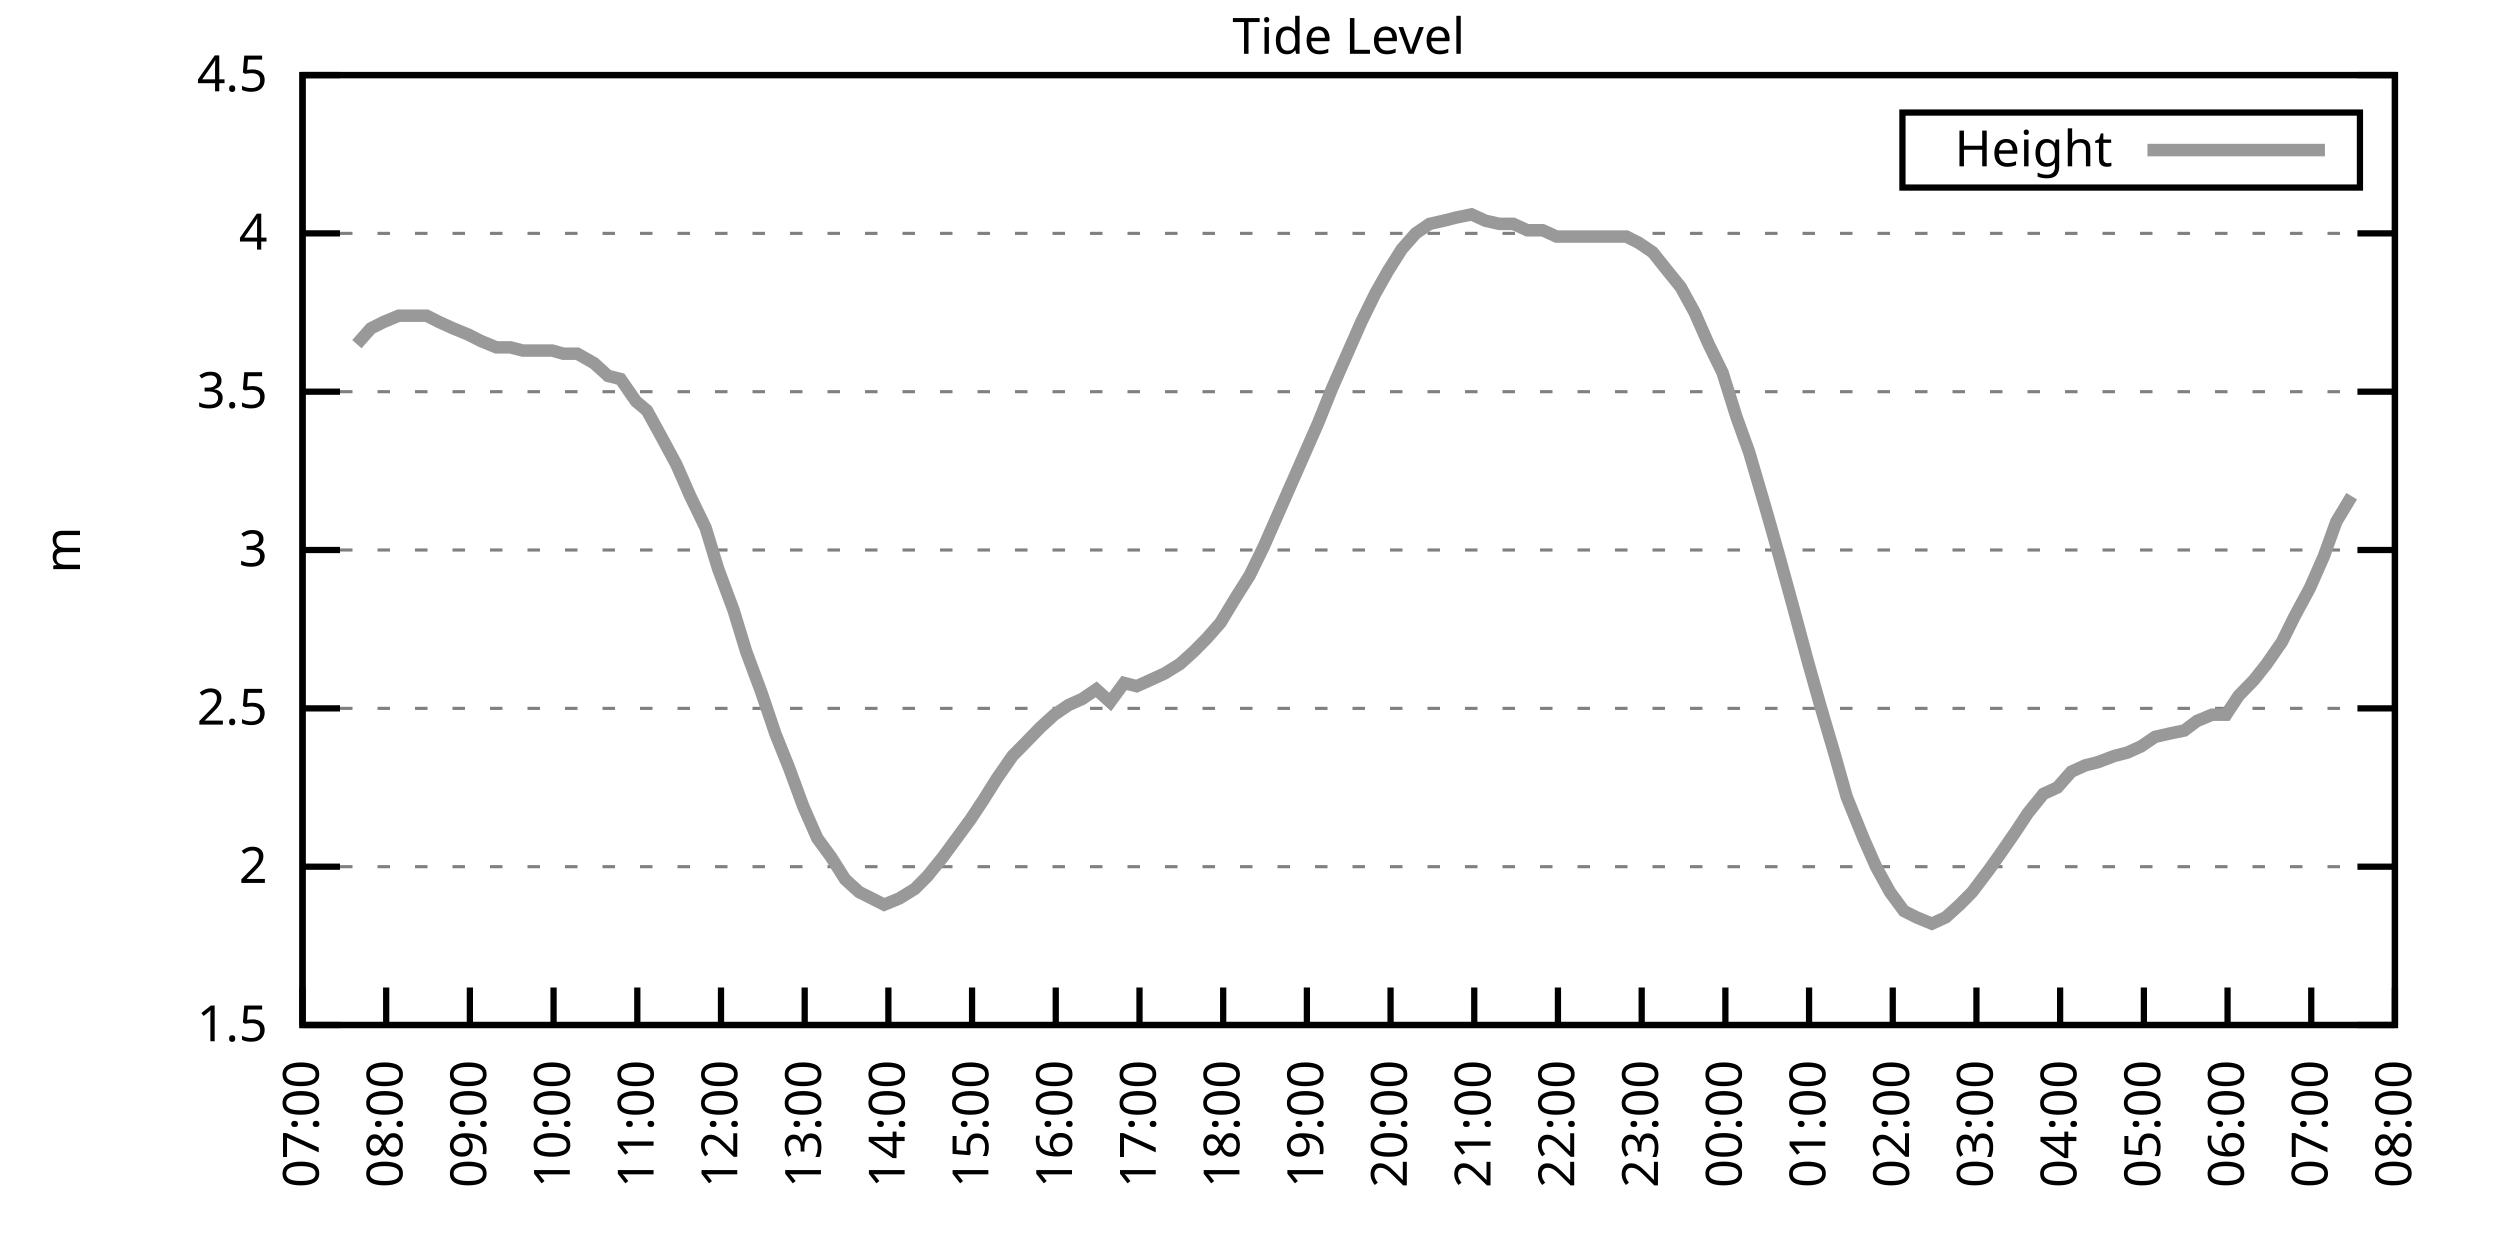
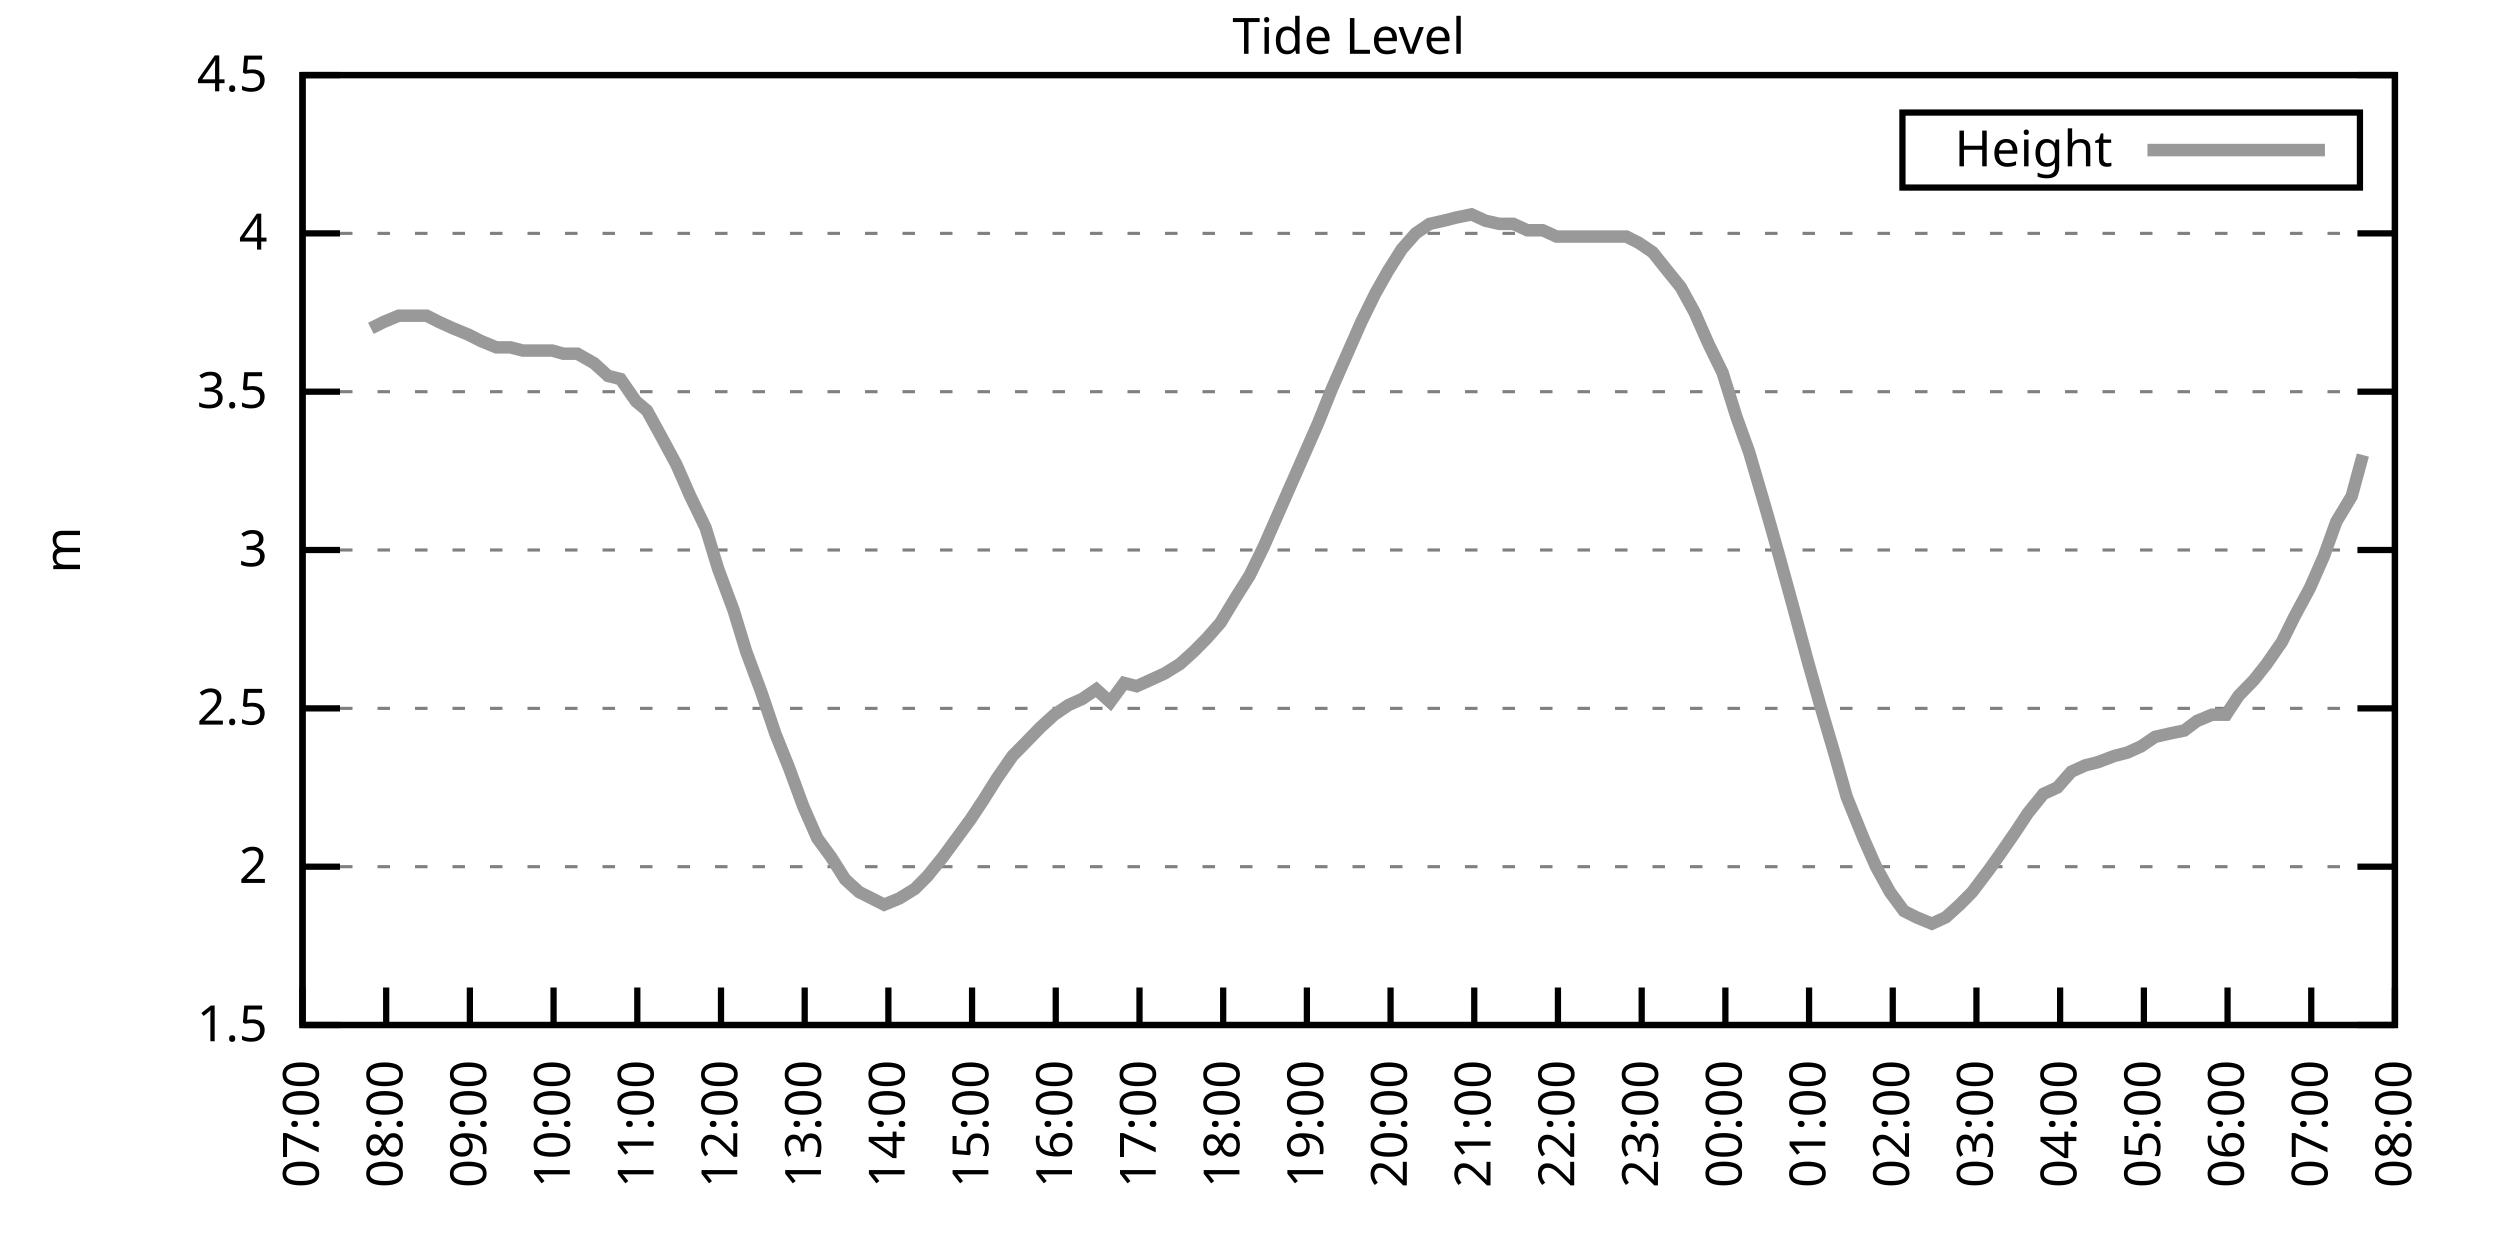
<svg xmlns="http://www.w3.org/2000/svg" xmlns:xlink="http://www.w3.org/1999/xlink" width="400" height="200" viewBox="0 0 400 200">
  <g id="gnuplot_canvas">
    <rect x="0" y="0" width="400" height="200" fill="none" />
    <defs>
      <circle id="gpDot" r="0.5" stroke-width="0.5" stroke="currentColor" />
      <path id="gpPt0" stroke-width="0.333" stroke="currentColor" d="M-1,0 h2 M0,-1 v2" />
      <path id="gpPt1" stroke-width="0.333" stroke="currentColor" d="M-1,-1 L1,1 M1,-1 L-1,1" />
      <path id="gpPt2" stroke-width="0.333" stroke="currentColor" d="M-1,0 L1,0 M0,-1 L0,1 M-1,-1 L1,1 M-1,1 L1,-1" />
      <rect id="gpPt3" stroke-width="0.333" stroke="currentColor" x="-1" y="-1" width="2" height="2" />
      <rect id="gpPt4" stroke-width="0.333" stroke="currentColor" fill="currentColor" x="-1" y="-1" width="2" height="2" />
      <circle id="gpPt5" stroke-width="0.333" stroke="currentColor" cx="0" cy="0" r="1" />
      <use xlink:href="#gpPt5" id="gpPt6" fill="currentColor" stroke="none" />
      <path id="gpPt7" stroke-width="0.333" stroke="currentColor" d="M0,-1.33 L-1.33,0.67 L1.33,0.67 z" />
      <use xlink:href="#gpPt7" id="gpPt8" fill="currentColor" stroke="none" />
      <use xlink:href="#gpPt7" id="gpPt9" stroke="currentColor" transform="rotate(180)" />
      <use xlink:href="#gpPt9" id="gpPt10" fill="currentColor" stroke="none" />
      <use xlink:href="#gpPt3" id="gpPt11" stroke="currentColor" transform="rotate(45)" />
      <use xlink:href="#gpPt11" id="gpPt12" fill="currentColor" stroke="none" />
      <path id="gpPt13" stroke-width="0.333" stroke="currentColor" d="M0,1.330 L1.265,0.411 L0.782,-1.067 L-0.782,-1.076 L-1.265,0.411 z" />
      <use xlink:href="#gpPt13" id="gpPt14" fill="currentColor" stroke="none" />
      <filter id="textbox" filterUnits="objectBoundingBox" x="0" y="0" height="1" width="1">
        <feFlood flood-color="white" flood-opacity="1" result="bgnd" />
        <feComposite in="SourceGraphic" in2="bgnd" operator="atop" />
      </filter>
      <filter id="greybox" filterUnits="objectBoundingBox" x="0" y="0" height="1" width="1">
        <feFlood flood-color="lightgrey" flood-opacity="1" result="grey" />
        <feComposite in="SourceGraphic" in2="grey" operator="atop" />
      </filter>
    </defs>
    <g fill="none" color="white" stroke="currentColor" stroke-width="1.00" stroke-linecap="butt" stroke-linejoin="miter">
</g>
    <g fill="none" color="black" stroke="currentColor" stroke-width="1.00" stroke-linecap="butt" stroke-linejoin="miter">
      <g stroke="none" shape-rendering="crispEdges">
        <polygon fill="rgb(255, 255, 255)" points="48.40,164.00 383.18,164.00 383.18,12.02 48.40,12.02 " />
      </g>
    </g>
    <g fill="none" color="black" stroke="currentColor" stroke-width="1.00" stroke-linecap="butt" stroke-linejoin="miter">
</g>
    <g fill="none" color="black" stroke="black" stroke-width="0.50" stroke-linecap="butt" stroke-linejoin="miter">
</g>
    <g fill="none" color="gray" stroke="currentColor" stroke-width="0.50" stroke-linecap="butt" stroke-linejoin="miter">
      <path stroke="gray" stroke-dasharray="2,4" class="gridline" d="M48.40,164.00 L383.19,164.00  " />
    </g>
    <g fill="none" color="gray" stroke="gray" stroke-width="1.00" stroke-linecap="butt" stroke-linejoin="miter">
</g>
    <g fill="none" color="black" stroke="currentColor" stroke-width="1.00" stroke-linecap="butt" stroke-linejoin="miter">
      <path stroke="black" d="M48.40,164.00 L54.40,164.00 M383.19,164.00 L377.19,164.00  " />
      <g transform="translate(42.80,166.60)" stroke="none" fill="black" font-family="Sans" font-size="8.00" text-anchor="end">
        <text>
          <tspan font-family="Sans"> 1.5</tspan>
        </text>
      </g>
    </g>
    <g fill="none" color="black" stroke="currentColor" stroke-width="1.00" stroke-linecap="butt" stroke-linejoin="miter">
</g>
    <g fill="none" color="black" stroke="black" stroke-width="0.50" stroke-linecap="butt" stroke-linejoin="miter">
</g>
    <g fill="none" color="gray" stroke="currentColor" stroke-width="0.50" stroke-linecap="butt" stroke-linejoin="miter">
      <path stroke="gray" stroke-dasharray="2,4" class="gridline" d="M48.40,138.67 L383.19,138.67  " />
    </g>
    <g fill="none" color="gray" stroke="gray" stroke-width="1.00" stroke-linecap="butt" stroke-linejoin="miter">
</g>
    <g fill="none" color="black" stroke="currentColor" stroke-width="1.00" stroke-linecap="butt" stroke-linejoin="miter">
      <path stroke="black" d="M48.40,138.67 L54.40,138.67 M383.19,138.67 L377.19,138.67  " />
      <g transform="translate(42.80,141.27)" stroke="none" fill="black" font-family="Sans" font-size="8.00" text-anchor="end">
        <text>
          <tspan font-family="Sans"> 2</tspan>
        </text>
      </g>
    </g>
    <g fill="none" color="black" stroke="currentColor" stroke-width="1.00" stroke-linecap="butt" stroke-linejoin="miter">
</g>
    <g fill="none" color="black" stroke="black" stroke-width="0.50" stroke-linecap="butt" stroke-linejoin="miter">
</g>
    <g fill="none" color="gray" stroke="currentColor" stroke-width="0.50" stroke-linecap="butt" stroke-linejoin="miter">
      <path stroke="gray" stroke-dasharray="2,4" class="gridline" d="M48.40,113.34 L383.19,113.34  " />
    </g>
    <g fill="none" color="gray" stroke="gray" stroke-width="1.00" stroke-linecap="butt" stroke-linejoin="miter">
</g>
    <g fill="none" color="black" stroke="currentColor" stroke-width="1.00" stroke-linecap="butt" stroke-linejoin="miter">
      <path stroke="black" d="M48.40,113.34 L54.40,113.34 M383.19,113.34 L377.19,113.34  " />
      <g transform="translate(42.80,115.94)" stroke="none" fill="black" font-family="Sans" font-size="8.00" text-anchor="end">
        <text>
          <tspan font-family="Sans"> 2.5</tspan>
        </text>
      </g>
    </g>
    <g fill="none" color="black" stroke="currentColor" stroke-width="1.00" stroke-linecap="butt" stroke-linejoin="miter">
</g>
    <g fill="none" color="black" stroke="black" stroke-width="0.50" stroke-linecap="butt" stroke-linejoin="miter">
</g>
    <g fill="none" color="gray" stroke="currentColor" stroke-width="0.50" stroke-linecap="butt" stroke-linejoin="miter">
      <path stroke="gray" stroke-dasharray="2,4" class="gridline" d="M48.40,88.00 L383.19,88.00  " />
    </g>
    <g fill="none" color="gray" stroke="gray" stroke-width="1.00" stroke-linecap="butt" stroke-linejoin="miter">
</g>
    <g fill="none" color="black" stroke="currentColor" stroke-width="1.00" stroke-linecap="butt" stroke-linejoin="miter">
      <path stroke="black" d="M48.40,88.00 L54.40,88.00 M383.19,88.00 L377.19,88.00  " />
      <g transform="translate(42.80,90.60)" stroke="none" fill="black" font-family="Sans" font-size="8.00" text-anchor="end">
        <text>
          <tspan font-family="Sans"> 3</tspan>
        </text>
      </g>
    </g>
    <g fill="none" color="black" stroke="currentColor" stroke-width="1.00" stroke-linecap="butt" stroke-linejoin="miter">
</g>
    <g fill="none" color="black" stroke="black" stroke-width="0.50" stroke-linecap="butt" stroke-linejoin="miter">
</g>
    <g fill="none" color="gray" stroke="currentColor" stroke-width="0.50" stroke-linecap="butt" stroke-linejoin="miter">
      <path stroke="gray" stroke-dasharray="2,4" class="gridline" d="M48.40,62.67 L383.19,62.67  " />
    </g>
    <g fill="none" color="gray" stroke="gray" stroke-width="1.00" stroke-linecap="butt" stroke-linejoin="miter">
</g>
    <g fill="none" color="black" stroke="currentColor" stroke-width="1.00" stroke-linecap="butt" stroke-linejoin="miter">
      <path stroke="black" d="M48.40,62.67 L54.40,62.67 M383.19,62.67 L377.19,62.67  " />
      <g transform="translate(42.80,65.27)" stroke="none" fill="black" font-family="Sans" font-size="8.00" text-anchor="end">
        <text>
          <tspan font-family="Sans"> 3.5</tspan>
        </text>
      </g>
    </g>
    <g fill="none" color="black" stroke="currentColor" stroke-width="1.00" stroke-linecap="butt" stroke-linejoin="miter">
</g>
    <g fill="none" color="black" stroke="black" stroke-width="0.50" stroke-linecap="butt" stroke-linejoin="miter">
</g>
    <g fill="none" color="gray" stroke="currentColor" stroke-width="0.50" stroke-linecap="butt" stroke-linejoin="miter">
      <path stroke="gray" stroke-dasharray="2,4" class="gridline" d="M48.40,37.34 L383.19,37.34  " />
    </g>
    <g fill="none" color="gray" stroke="gray" stroke-width="1.00" stroke-linecap="butt" stroke-linejoin="miter">
</g>
    <g fill="none" color="black" stroke="currentColor" stroke-width="1.00" stroke-linecap="butt" stroke-linejoin="miter">
      <path stroke="black" d="M48.40,37.34 L54.40,37.34 M383.19,37.34 L377.19,37.34  " />
      <g transform="translate(42.80,39.94)" stroke="none" fill="black" font-family="Sans" font-size="8.00" text-anchor="end">
        <text>
          <tspan font-family="Sans"> 4</tspan>
        </text>
      </g>
    </g>
    <g fill="none" color="black" stroke="currentColor" stroke-width="1.00" stroke-linecap="butt" stroke-linejoin="miter">
</g>
    <g fill="none" color="black" stroke="black" stroke-width="0.50" stroke-linecap="butt" stroke-linejoin="miter">
</g>
    <g fill="none" color="gray" stroke="currentColor" stroke-width="0.50" stroke-linecap="butt" stroke-linejoin="miter">
      <path stroke="gray" stroke-dasharray="2,4" class="gridline" d="M48.40,12.01 L383.19,12.01  " />
    </g>
    <g fill="none" color="gray" stroke="gray" stroke-width="1.00" stroke-linecap="butt" stroke-linejoin="miter">
</g>
    <g fill="none" color="black" stroke="currentColor" stroke-width="1.00" stroke-linecap="butt" stroke-linejoin="miter">
      <path stroke="black" d="M48.40,12.01 L54.40,12.01 M383.19,12.01 L377.19,12.01  " />
      <g transform="translate(42.80,14.61)" stroke="none" fill="black" font-family="Sans" font-size="8.00" text-anchor="end">
        <text>
          <tspan font-family="Sans"> 4.5</tspan>
        </text>
      </g>
    </g>
    <g fill="none" color="black" stroke="currentColor" stroke-width="1.00" stroke-linecap="butt" stroke-linejoin="miter">
      <path stroke="black" d="M48.40,164.00 L48.40,158.00  " />
      <g transform="translate(51.00,169.60) rotate(270.00)" stroke="none" fill="black" font-family="Sans" font-size="8.00" text-anchor="end">
        <text>
          <tspan font-family="Sans">07:00</tspan>
        </text>
      </g>
    </g>
    <g fill="none" color="black" stroke="currentColor" stroke-width="1.00" stroke-linecap="butt" stroke-linejoin="miter">
      <path stroke="black" d="M61.79,164.00 L61.79,158.00  " />
      <g transform="translate(64.39,169.60) rotate(270.00)" stroke="none" fill="black" font-family="Sans" font-size="8.00" text-anchor="end">
        <text>
          <tspan font-family="Sans">08:00</tspan>
        </text>
      </g>
    </g>
    <g fill="none" color="black" stroke="currentColor" stroke-width="1.00" stroke-linecap="butt" stroke-linejoin="miter">
      <path stroke="black" d="M75.18,164.00 L75.18,158.00  " />
      <g transform="translate(77.78,169.60) rotate(270.00)" stroke="none" fill="black" font-family="Sans" font-size="8.00" text-anchor="end">
        <text>
          <tspan font-family="Sans">09:00</tspan>
        </text>
      </g>
    </g>
    <g fill="none" color="black" stroke="currentColor" stroke-width="1.00" stroke-linecap="butt" stroke-linejoin="miter">
      <path stroke="black" d="M88.57,164.00 L88.57,158.00  " />
      <g transform="translate(91.17,169.60) rotate(270.00)" stroke="none" fill="black" font-family="Sans" font-size="8.00" text-anchor="end">
        <text>
          <tspan font-family="Sans">10:00</tspan>
        </text>
      </g>
    </g>
    <g fill="none" color="black" stroke="currentColor" stroke-width="1.00" stroke-linecap="butt" stroke-linejoin="miter">
      <path stroke="black" d="M101.97,164.00 L101.97,158.00  " />
      <g transform="translate(104.57,169.60) rotate(270.00)" stroke="none" fill="black" font-family="Sans" font-size="8.00" text-anchor="end">
        <text>
          <tspan font-family="Sans">11:00</tspan>
        </text>
      </g>
    </g>
    <g fill="none" color="black" stroke="currentColor" stroke-width="1.00" stroke-linecap="butt" stroke-linejoin="miter">
      <path stroke="black" d="M115.36,164.00 L115.36,158.00  " />
      <g transform="translate(117.96,169.60) rotate(270.00)" stroke="none" fill="black" font-family="Sans" font-size="8.00" text-anchor="end">
        <text>
          <tspan font-family="Sans">12:00</tspan>
        </text>
      </g>
    </g>
    <g fill="none" color="black" stroke="currentColor" stroke-width="1.00" stroke-linecap="butt" stroke-linejoin="miter">
      <path stroke="black" d="M128.75,164.00 L128.75,158.00  " />
      <g transform="translate(131.35,169.60) rotate(270.00)" stroke="none" fill="black" font-family="Sans" font-size="8.00" text-anchor="end">
        <text>
          <tspan font-family="Sans">13:00</tspan>
        </text>
      </g>
    </g>
    <g fill="none" color="black" stroke="currentColor" stroke-width="1.00" stroke-linecap="butt" stroke-linejoin="miter">
      <path stroke="black" d="M142.14,164.00 L142.14,158.00  " />
      <g transform="translate(144.74,169.60) rotate(270.00)" stroke="none" fill="black" font-family="Sans" font-size="8.00" text-anchor="end">
        <text>
          <tspan font-family="Sans">14:00</tspan>
        </text>
      </g>
    </g>
    <g fill="none" color="black" stroke="currentColor" stroke-width="1.00" stroke-linecap="butt" stroke-linejoin="miter">
      <path stroke="black" d="M155.53,164.00 L155.53,158.00  " />
      <g transform="translate(158.13,169.60) rotate(270.00)" stroke="none" fill="black" font-family="Sans" font-size="8.00" text-anchor="end">
        <text>
          <tspan font-family="Sans">15:00</tspan>
        </text>
      </g>
    </g>
    <g fill="none" color="black" stroke="currentColor" stroke-width="1.00" stroke-linecap="butt" stroke-linejoin="miter">
      <path stroke="black" d="M168.92,164.00 L168.92,158.00  " />
      <g transform="translate(171.52,169.60) rotate(270.00)" stroke="none" fill="black" font-family="Sans" font-size="8.00" text-anchor="end">
        <text>
          <tspan font-family="Sans">16:00</tspan>
        </text>
      </g>
    </g>
    <g fill="none" color="black" stroke="currentColor" stroke-width="1.00" stroke-linecap="butt" stroke-linejoin="miter">
      <path stroke="black" d="M182.32,164.00 L182.32,158.00  " />
      <g transform="translate(184.92,169.60) rotate(270.00)" stroke="none" fill="black" font-family="Sans" font-size="8.00" text-anchor="end">
        <text>
          <tspan font-family="Sans">17:00</tspan>
        </text>
      </g>
    </g>
    <g fill="none" color="black" stroke="currentColor" stroke-width="1.00" stroke-linecap="butt" stroke-linejoin="miter">
      <path stroke="black" d="M195.71,164.00 L195.71,158.00  " />
      <g transform="translate(198.31,169.60) rotate(270.00)" stroke="none" fill="black" font-family="Sans" font-size="8.00" text-anchor="end">
        <text>
          <tspan font-family="Sans">18:00</tspan>
        </text>
      </g>
    </g>
    <g fill="none" color="black" stroke="currentColor" stroke-width="1.00" stroke-linecap="butt" stroke-linejoin="miter">
      <path stroke="black" d="M209.10,164.00 L209.10,158.00  " />
      <g transform="translate(211.70,169.60) rotate(270.00)" stroke="none" fill="black" font-family="Sans" font-size="8.00" text-anchor="end">
        <text>
          <tspan font-family="Sans">19:00</tspan>
        </text>
      </g>
    </g>
    <g fill="none" color="black" stroke="currentColor" stroke-width="1.00" stroke-linecap="butt" stroke-linejoin="miter">
      <path stroke="black" d="M222.49,164.00 L222.49,158.00  " />
      <g transform="translate(225.09,169.60) rotate(270.00)" stroke="none" fill="black" font-family="Sans" font-size="8.00" text-anchor="end">
        <text>
          <tspan font-family="Sans">20:00</tspan>
        </text>
      </g>
    </g>
    <g fill="none" color="black" stroke="currentColor" stroke-width="1.00" stroke-linecap="butt" stroke-linejoin="miter">
      <path stroke="black" d="M235.88,164.00 L235.88,158.00  " />
      <g transform="translate(238.48,169.60) rotate(270.00)" stroke="none" fill="black" font-family="Sans" font-size="8.00" text-anchor="end">
        <text>
          <tspan font-family="Sans">21:00</tspan>
        </text>
      </g>
    </g>
    <g fill="none" color="black" stroke="currentColor" stroke-width="1.00" stroke-linecap="butt" stroke-linejoin="miter">
      <path stroke="black" d="M249.27,164.00 L249.27,158.00  " />
      <g transform="translate(251.87,169.60) rotate(270.00)" stroke="none" fill="black" font-family="Sans" font-size="8.00" text-anchor="end">
        <text>
          <tspan font-family="Sans">22:00</tspan>
        </text>
      </g>
    </g>
    <g fill="none" color="black" stroke="currentColor" stroke-width="1.00" stroke-linecap="butt" stroke-linejoin="miter">
      <path stroke="black" d="M262.67,164.00 L262.67,158.00  " />
      <g transform="translate(265.27,169.60) rotate(270.00)" stroke="none" fill="black" font-family="Sans" font-size="8.00" text-anchor="end">
        <text>
          <tspan font-family="Sans">23:00</tspan>
        </text>
      </g>
    </g>
    <g fill="none" color="black" stroke="currentColor" stroke-width="1.00" stroke-linecap="butt" stroke-linejoin="miter">
      <path stroke="black" d="M276.06,164.00 L276.06,158.00  " />
      <g transform="translate(278.66,169.60) rotate(270.00)" stroke="none" fill="black" font-family="Sans" font-size="8.00" text-anchor="end">
        <text>
          <tspan font-family="Sans">00:00</tspan>
        </text>
      </g>
    </g>
    <g fill="none" color="black" stroke="currentColor" stroke-width="1.00" stroke-linecap="butt" stroke-linejoin="miter">
      <path stroke="black" d="M289.45,164.00 L289.45,158.00  " />
      <g transform="translate(292.05,169.60) rotate(270.00)" stroke="none" fill="black" font-family="Sans" font-size="8.00" text-anchor="end">
        <text>
          <tspan font-family="Sans">01:00</tspan>
        </text>
      </g>
    </g>
    <g fill="none" color="black" stroke="currentColor" stroke-width="1.00" stroke-linecap="butt" stroke-linejoin="miter">
      <path stroke="black" d="M302.84,164.00 L302.84,158.00  " />
      <g transform="translate(305.44,169.60) rotate(270.00)" stroke="none" fill="black" font-family="Sans" font-size="8.00" text-anchor="end">
        <text>
          <tspan font-family="Sans">02:00</tspan>
        </text>
      </g>
    </g>
    <g fill="none" color="black" stroke="currentColor" stroke-width="1.00" stroke-linecap="butt" stroke-linejoin="miter">
      <path stroke="black" d="M316.23,164.00 L316.23,158.00  " />
      <g transform="translate(318.83,169.60) rotate(270.00)" stroke="none" fill="black" font-family="Sans" font-size="8.00" text-anchor="end">
        <text>
          <tspan font-family="Sans">03:00</tspan>
        </text>
      </g>
    </g>
    <g fill="none" color="black" stroke="currentColor" stroke-width="1.00" stroke-linecap="butt" stroke-linejoin="miter">
      <path stroke="black" d="M329.62,164.00 L329.62,158.00  " />
      <g transform="translate(332.22,169.60) rotate(270.00)" stroke="none" fill="black" font-family="Sans" font-size="8.00" text-anchor="end">
        <text>
          <tspan font-family="Sans">04:00</tspan>
        </text>
      </g>
    </g>
    <g fill="none" color="black" stroke="currentColor" stroke-width="1.00" stroke-linecap="butt" stroke-linejoin="miter">
      <path stroke="black" d="M343.02,164.00 L343.02,158.00  " />
      <g transform="translate(345.62,169.60) rotate(270.00)" stroke="none" fill="black" font-family="Sans" font-size="8.00" text-anchor="end">
        <text>
          <tspan font-family="Sans">05:00</tspan>
        </text>
      </g>
    </g>
    <g fill="none" color="black" stroke="currentColor" stroke-width="1.00" stroke-linecap="butt" stroke-linejoin="miter">
      <path stroke="black" d="M356.41,164.00 L356.41,158.00  " />
      <g transform="translate(359.01,169.60) rotate(270.00)" stroke="none" fill="black" font-family="Sans" font-size="8.00" text-anchor="end">
        <text>
          <tspan font-family="Sans">06:00</tspan>
        </text>
      </g>
    </g>
    <g fill="none" color="black" stroke="currentColor" stroke-width="1.00" stroke-linecap="butt" stroke-linejoin="miter">
      <path stroke="black" d="M369.80,164.00 L369.80,158.00  " />
      <g transform="translate(372.40,169.60) rotate(270.00)" stroke="none" fill="black" font-family="Sans" font-size="8.00" text-anchor="end">
        <text>
          <tspan font-family="Sans">07:00</tspan>
        </text>
      </g>
    </g>
    <g fill="none" color="black" stroke="currentColor" stroke-width="1.00" stroke-linecap="butt" stroke-linejoin="miter">
      <path stroke="black" d="M383.19,164.00 L383.19,158.00  " />
      <g transform="translate(385.79,169.60) rotate(270.00)" stroke="none" fill="black" font-family="Sans" font-size="8.00" text-anchor="end">
        <text>
          <tspan font-family="Sans">08:00</tspan>
        </text>
      </g>
    </g>
    <g fill="none" color="black" stroke="currentColor" stroke-width="1.00" stroke-linecap="butt" stroke-linejoin="miter">
</g>
    <g fill="none" color="black" stroke="currentColor" stroke-width="1.00" stroke-linecap="butt" stroke-linejoin="miter">
      <path stroke="black" d="M48.40,12.01 L48.40,164.00 L383.19,164.00 L383.19,12.01 L48.40,12.01 Z  " />
    </g>
    <g fill="none" color="black" stroke="currentColor" stroke-width="1.00" stroke-linecap="butt" stroke-linejoin="miter">
</g>
    <g fill="none" color="black" stroke="currentColor" stroke-width="1.00" stroke-linecap="butt" stroke-linejoin="miter">
      <path stroke="black" d="M304.39,30.01 L304.39,18.01 L377.59,18.01 L377.59,30.01 L304.39,30.01 Z  " />
    </g>
    <g id="Tide_level_plot_1">
      <g fill="none" color="white" stroke="black" stroke-width="2.00" stroke-linecap="butt" stroke-linejoin="miter">
</g>
      <g fill="none" color="black" stroke="currentColor" stroke-width="2.00" stroke-linecap="butt" stroke-linejoin="miter">
        <g transform="translate(337.99,26.61)" stroke="none" fill="black" font-family="Sans" font-size="8.00" text-anchor="end">
          <text>
            <tspan font-family="Sans">Height</tspan>
          </text>
        </g>
      </g>
      <g fill="none" color="black" stroke="currentColor" stroke-width="2.00" stroke-linecap="butt" stroke-linejoin="miter">
-         <path stroke="rgb(153, 153, 153)" d="M343.59,24.01 L371.99,24.01 M57.10,55.07 L59.34,52.54 L61.35,51.53 L63.80,50.51 L66.03,50.51 L68.26,50.51   L70.27,51.53 L72.50,52.54 L74.96,53.55 L76.97,54.57 L79.42,55.58 L81.66,55.58 L83.66,56.09 L85.90,56.09   L88.35,56.09 L90.14,56.59 L92.37,56.59 L95.05,58.11 L97.28,60.14 L99.29,60.65 L101.74,64.19 L103.53,65.71   L105.76,69.77 L108.22,74.33 L110.45,79.39 L112.90,84.46 L114.91,91.04 L117.37,97.63 L119.38,104.22 L121.83,110.80   L124.06,117.39 L126.29,122.96 L128.53,129.04 L130.76,134.11 L132.99,137.15 L135.22,140.69 L137.45,142.72 L139.46,143.73   L141.47,144.75 L143.93,143.73 L146.38,142.21 L148.39,140.19 L150.85,137.15 L153.08,134.11 L155.31,131.07 L157.32,128.03   L159.55,124.48 L162.01,120.94 L164.01,118.91 L166.47,116.38 L168.70,114.35 L170.93,112.83 L173.17,111.82 L175.40,110.30   L177.63,112.32 L179.86,109.28 L181.87,109.79 L184.10,108.78 L186.33,107.76 L188.79,106.24 L191.02,104.22 L193.03,102.19   L195.26,99.66 L197.72,95.60 L199.95,92.06 L202.18,87.50 L204.19,82.94 L206.42,77.87 L208.43,73.31 L210.88,67.74   L213.12,62.17 L215.57,56.59 L217.80,51.53 L220.04,46.97 L222.04,43.42 L224.28,39.87 L226.51,37.34 L228.74,35.82   L230.97,35.32 L232.98,34.81 L235.44,34.30 L237.67,35.32 L239.90,35.82 L242.13,35.82 L244.36,36.84 L246.82,36.84   L249.05,37.85 L251.06,37.85 L253.29,37.85 L255.30,37.85 L257.76,37.85 L260.21,37.85 L262.22,38.86 L264.45,40.38   L266.46,42.91 L268.92,45.95 L271.15,50.01 L273.38,55.07 L275.61,59.63 L277.84,66.73 L279.85,72.30 L282.53,81.42   L284.54,88.51 L286.77,96.62 L289.23,105.74 L291.23,112.83 L293.47,120.43 L295.48,127.52 L298.15,134.11 L300.16,138.67   L302.39,142.72 L304.63,145.76 L306.63,146.77 L309.09,147.79 L311.32,146.77 L313.55,144.75 L315.56,142.72 L318.24,139.17   L320.03,136.64 L322.48,133.10 L324.49,130.06 L326.95,127.02 L329.18,126.00 L331.41,123.47 L333.64,122.46 L335.65,121.95   L338.33,120.94 L340.34,120.43 L342.57,119.42 L344.80,117.90 L347.03,117.39 L349.49,116.88 L351.50,115.36 L353.95,114.35   L356.18,114.35 L358.19,111.31 L360.65,108.78 L362.66,106.24 L365.11,102.70 L367.12,98.64 L369.58,94.08 L371.81,89.02   L373.82,83.45 L376.27,79.39  " />
+         <path stroke="rgb(153, 153, 153)" d="M343.59,24.01 L371.99,24.01 M59.34,52.54 L61.35,51.53 L63.80,50.51 L66.03,50.51 L68.26,50.51 L70.27,51.53   L72.50,52.54 L74.96,53.55 L76.97,54.57 L79.42,55.58 L81.66,55.58 L83.66,56.09 L85.90,56.09 L88.35,56.09   L90.14,56.59 L92.37,56.59 L95.05,58.11 L97.28,60.14 L99.29,60.65 L101.74,64.19 L103.53,65.71 L105.76,69.77   L108.22,74.33 L110.45,79.39 L112.90,84.46 L114.91,91.04 L117.37,97.63 L119.38,104.22 L121.83,110.80 L124.06,117.39   L126.29,122.96 L128.53,129.04 L130.76,134.11 L132.99,137.15 L135.22,140.69 L137.45,142.72 L139.46,143.73 L141.47,144.75   L143.93,143.73 L146.38,142.21 L148.39,140.19 L150.85,137.15 L153.08,134.11 L155.31,131.07 L157.32,128.03 L159.55,124.48   L162.01,120.94 L164.01,118.91 L166.47,116.38 L168.70,114.35 L170.93,112.83 L173.17,111.82 L175.40,110.30 L177.63,112.32   L179.86,109.28 L181.87,109.79 L184.10,108.78 L186.33,107.76 L188.79,106.24 L191.02,104.22 L193.03,102.19 L195.26,99.66   L197.72,95.60 L199.95,92.06 L202.18,87.50 L204.19,82.94 L206.42,77.87 L208.43,73.31 L210.88,67.74 L213.12,62.17   L215.57,56.59 L217.80,51.53 L220.04,46.97 L222.04,43.42 L224.28,39.87 L226.51,37.34 L228.74,35.82 L230.97,35.32   L232.98,34.81 L235.44,34.30 L237.67,35.32 L239.90,35.82 L242.13,35.82 L244.36,36.84 L246.82,36.84 L249.05,37.85   L251.06,37.85 L253.29,37.85 L255.30,37.85 L257.76,37.85 L260.21,37.85 L262.22,38.86 L264.45,40.38 L266.46,42.91   L268.92,45.95 L271.15,50.01 L273.38,55.07 L275.61,59.63 L277.84,66.73 L279.85,72.30 L282.53,81.42 L284.54,88.51   L286.77,96.62 L289.23,105.74 L291.23,112.83 L293.47,120.43 L295.48,127.52 L298.15,134.11 L300.16,138.67 L302.39,142.72   L304.63,145.76 L306.63,146.77 L309.09,147.79 L311.32,146.77 L313.55,144.75 L315.56,142.72 L318.24,139.17 L320.03,136.64   L322.48,133.10 L324.49,130.06 L326.95,127.02 L329.18,126.00 L331.41,123.47 L333.64,122.46 L335.65,121.95 L338.33,120.94   L340.34,120.43 L342.57,119.42 L344.80,117.90 L347.03,117.39 L349.49,116.88 L351.50,115.36 L353.95,114.35 L356.18,114.35   L358.19,111.31 L360.65,108.78 L362.66,106.24 L365.11,102.70 L367.12,98.64 L369.58,94.08 L371.81,89.02 L373.82,83.45   L376.27,79.39 L378.06,72.81  " />
      </g>
    </g>
    <g fill="none" color="black" stroke="currentColor" stroke-width="2.00" stroke-linecap="butt" stroke-linejoin="miter">
</g>
    <g fill="none" color="black" stroke="black" stroke-width="1.00" stroke-linecap="butt" stroke-linejoin="miter">
</g>
    <g fill="none" color="black" stroke="currentColor" stroke-width="1.00" stroke-linecap="butt" stroke-linejoin="miter">
      <path stroke="black" d="M48.40,12.01 L48.40,164.00 L383.19,164.00 L383.19,12.01 L48.40,12.01 Z  " />
      <g transform="translate(12.80,88.01) rotate(270.00)" stroke="none" fill="black" font-family="Sans" font-size="8.00" text-anchor="middle">
        <text>
          <tspan font-family="Sans">m</tspan>
        </text>
      </g>
    </g>
    <g fill="none" color="black" stroke="currentColor" stroke-width="1.00" stroke-linecap="butt" stroke-linejoin="miter">
</g>
    <g fill="none" color="black" stroke="currentColor" stroke-width="1.00" stroke-linecap="butt" stroke-linejoin="miter">
      <g transform="translate(215.79,8.61)" stroke="none" fill="black" font-family="Sans" font-size="8.00" text-anchor="middle">
        <text>
          <tspan font-family="Sans">Tide Level</tspan>
        </text>
      </g>
    </g>
    <g fill="none" color="black" stroke="currentColor" stroke-width="1.00" stroke-linecap="butt" stroke-linejoin="miter">
</g>
  </g>
</svg>
